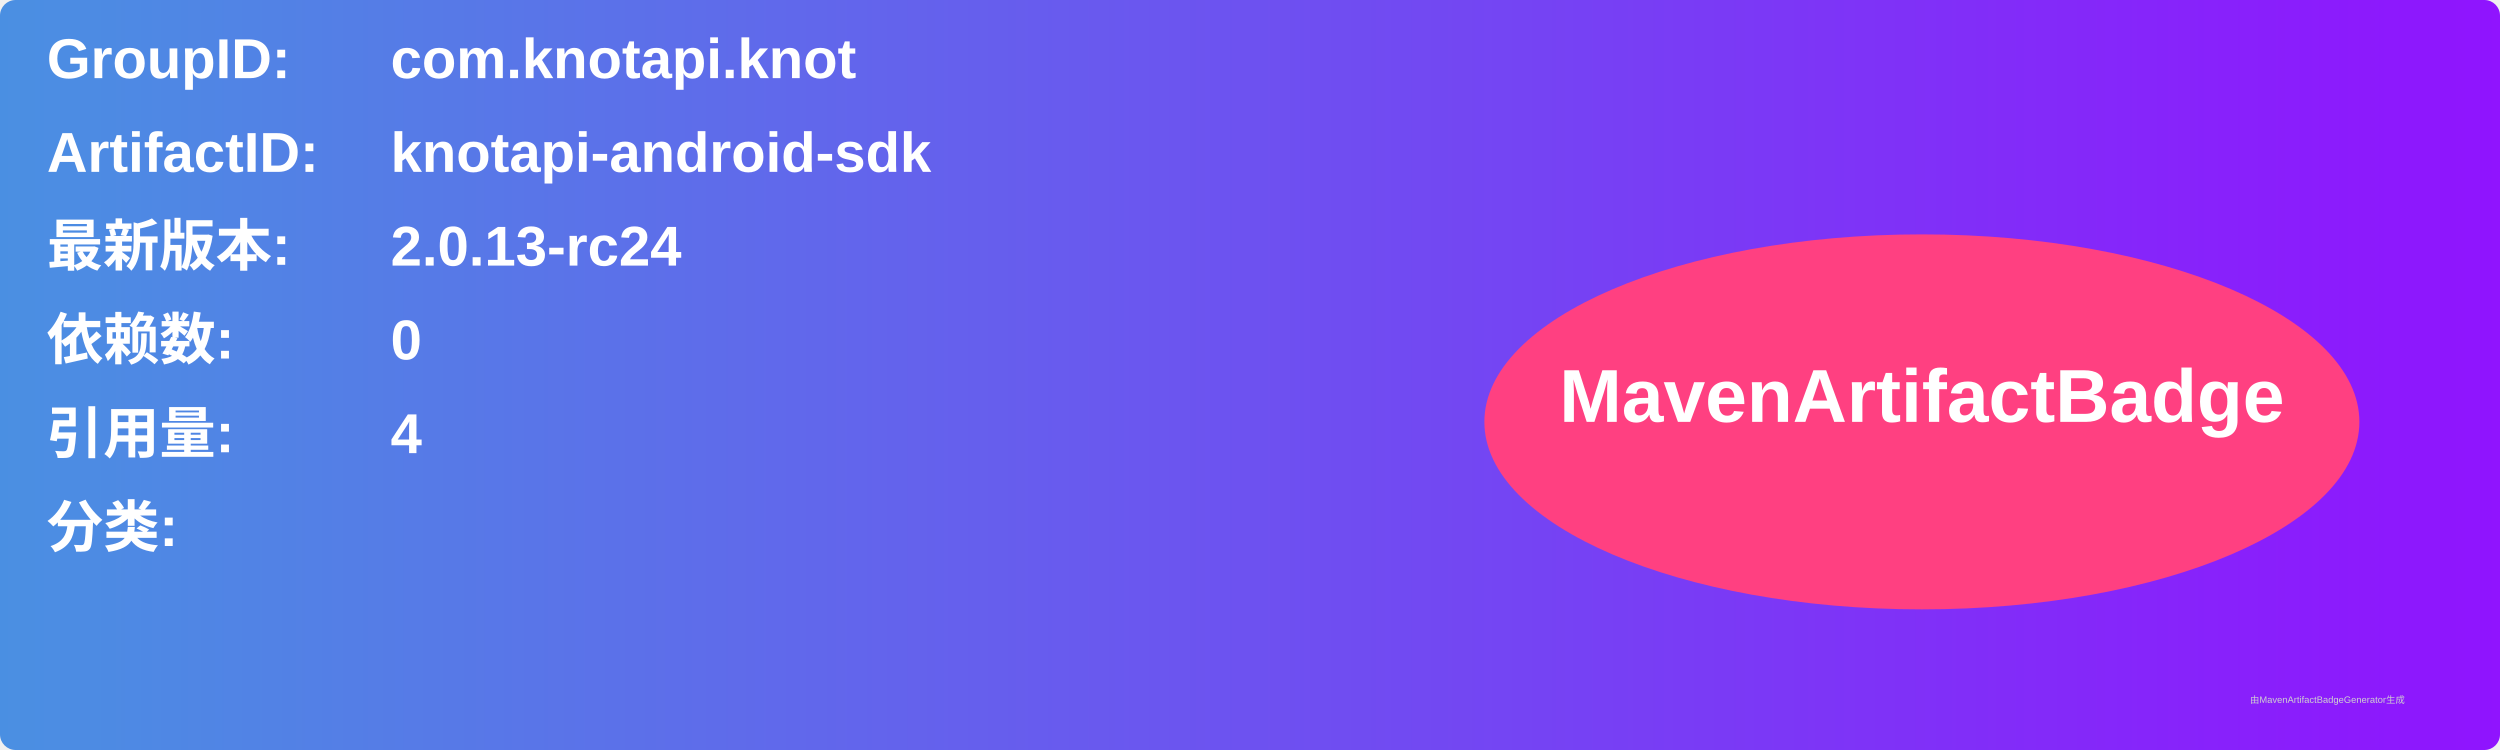
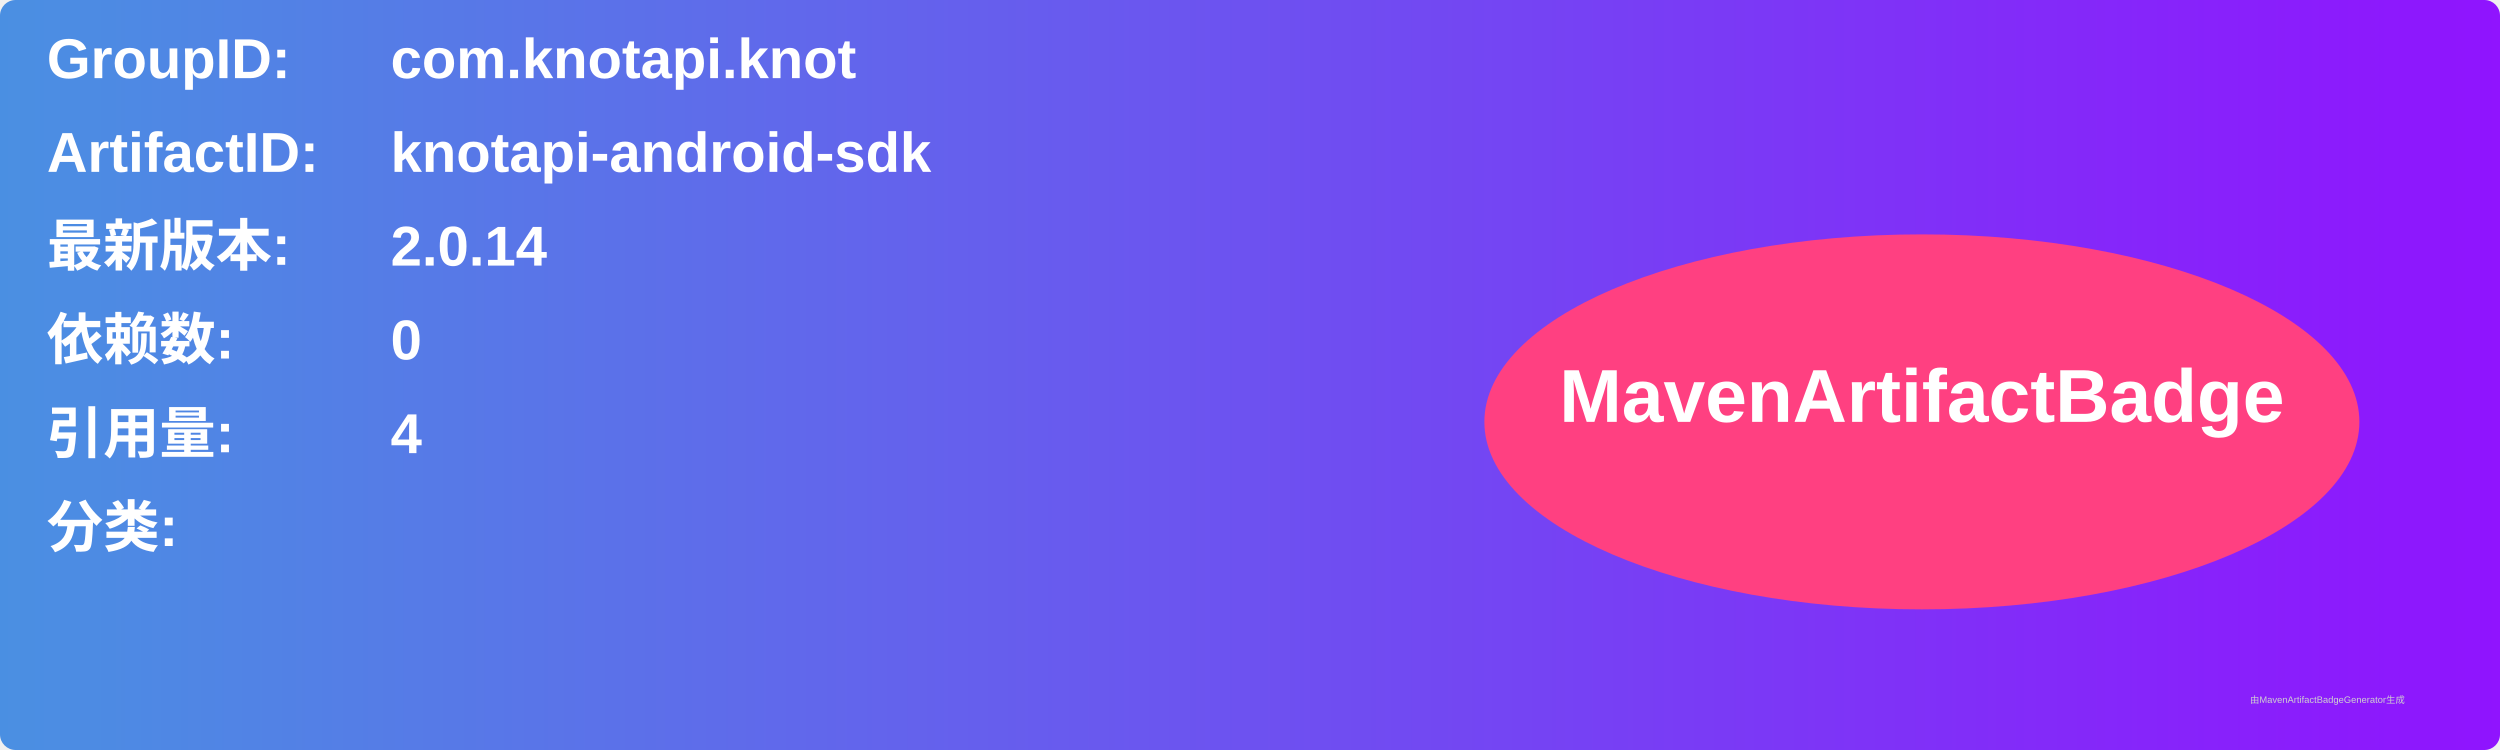
<svg xmlns="http://www.w3.org/2000/svg" width="800" height="240" viewBox="0 0 800 240">
  <linearGradient id="grad" x1="0%" y1="0%" x2="100%" y2="0%">
    <stop offset="0%" stop-color="#4a90e2" />
    <stop offset="100%" stop-color="#9013fe" />
  </linearGradient>
  <rect width="100%" height="100%" rx="5" ry="5" fill="url(#grad)" />
  <g transform="translate(15, 15)">
    <text x="0" y="10" font-family="Arial" font-size="18" fill="white" font-weight="bold" width="260">GroupID:</text>
    <text x="110" y="10" font-family="Arial" font-size="18" fill="white" font-weight="bold" width="460">com.knotapi.knot</text>
    <text x="0" y="40" font-family="Arial" font-size="18" fill="white" font-weight="bold" width="260">ArtifactID:</text>
    <text x="110" y="40" font-family="Arial" font-size="18" fill="white" font-weight="bold" width="460">knotapi-android-sdk</text>
    <text x="0" y="70" font-family="Arial" font-size="18" fill="white" font-weight="bold">最新版本:</text>
    <text x="110" y="70" font-family="Arial" font-size="18" fill="white" font-weight="bold">
-       <tspan font-weight="bold">2.0.13-rc24</tspan>
+       <tspan font-weight="bold">2.0.14</tspan>
    </text>
    <text x="0" y="100" font-family="Arial" font-size="18" fill="white" font-weight="bold">依赖数: </text>
    <text x="110" y="100" font-family="Arial" font-size="18" fill="white">
      <tspan font-weight="bold">0</tspan>
    </text>
    <text x="0" y="130" font-family="Arial" font-size="18" fill="white" font-weight="bold">引用量: </text>
    <text x="110" y="130" font-family="Arial" font-size="18" fill="white">
      <tspan font-weight="bold">4</tspan>
    </text>
    <text x="0" y="160" font-family="Arial" font-size="18" fill="white" font-weight="bold">分类:</text>
    <text x="10" y="190" font-family="Arial" font-size="10" fill="white">
      <tspan font-weight="bold" />
    </text>
    <ellipse cx="600" cy="120" rx="140" ry="60" fill="#ff4081" />
    <text x="600" y="120" text-anchor="middle" font-family="Arial" font-size="24" fill="white" font-weight="bold">MavenArtifactBadge</text>
  </g>
  <text x="720" y="225" font-family="Arial" font-size="3" fill="#d0d0d0">由MavenArtifactBadgeGenerator生成</text>
</svg>
